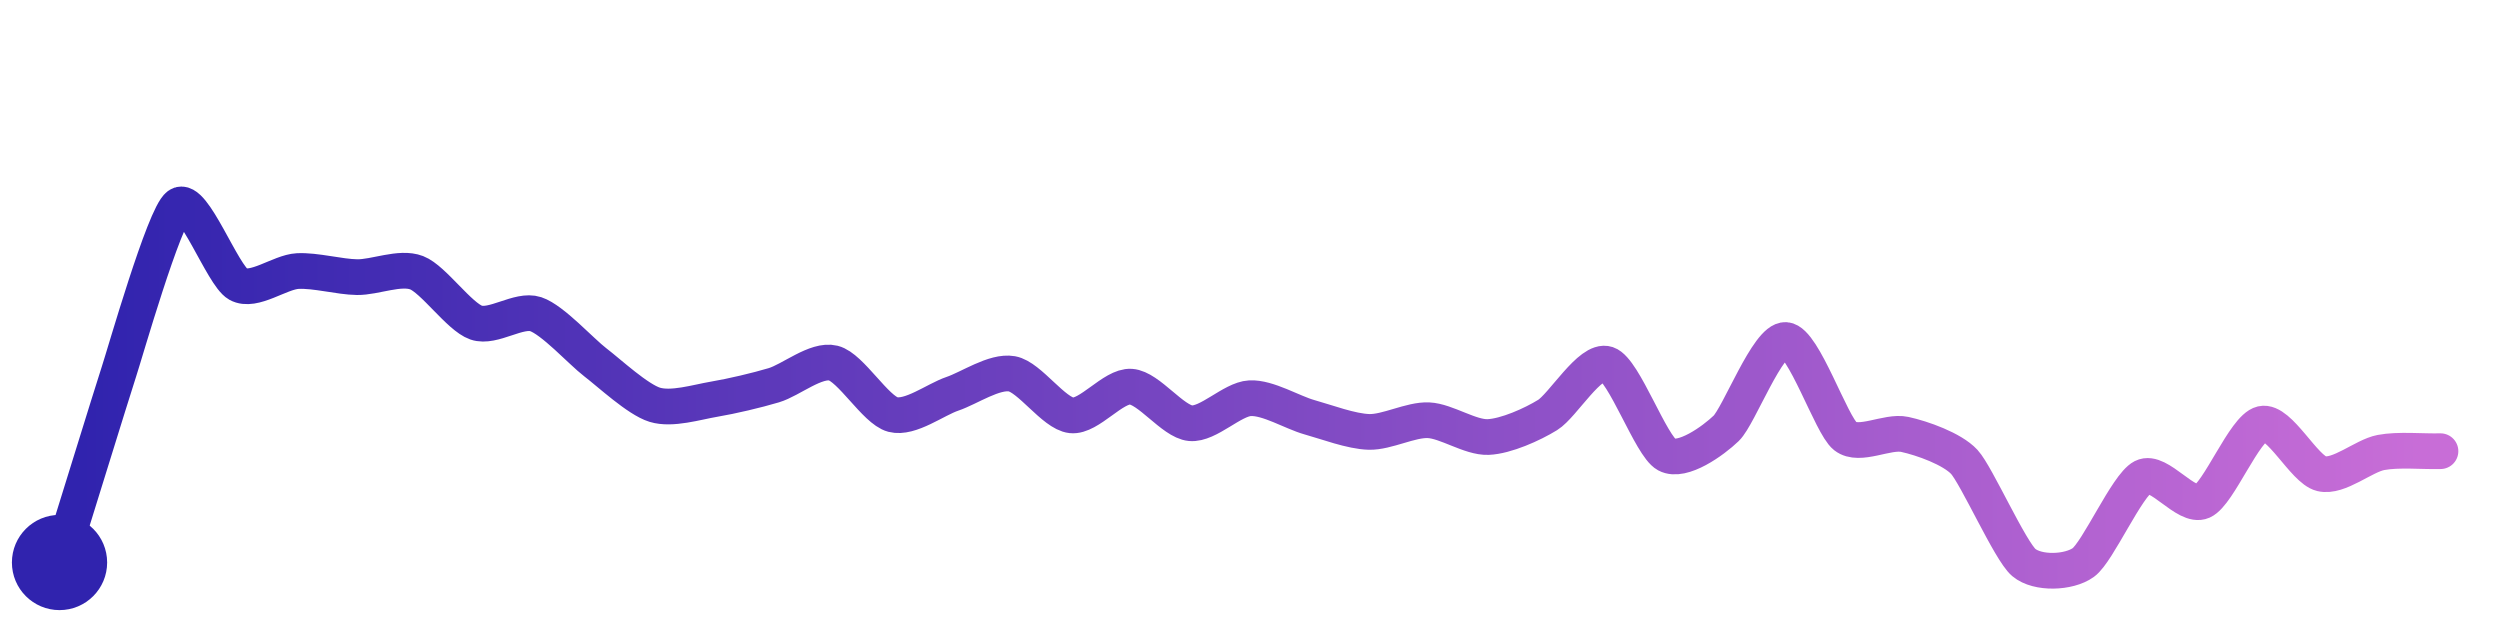
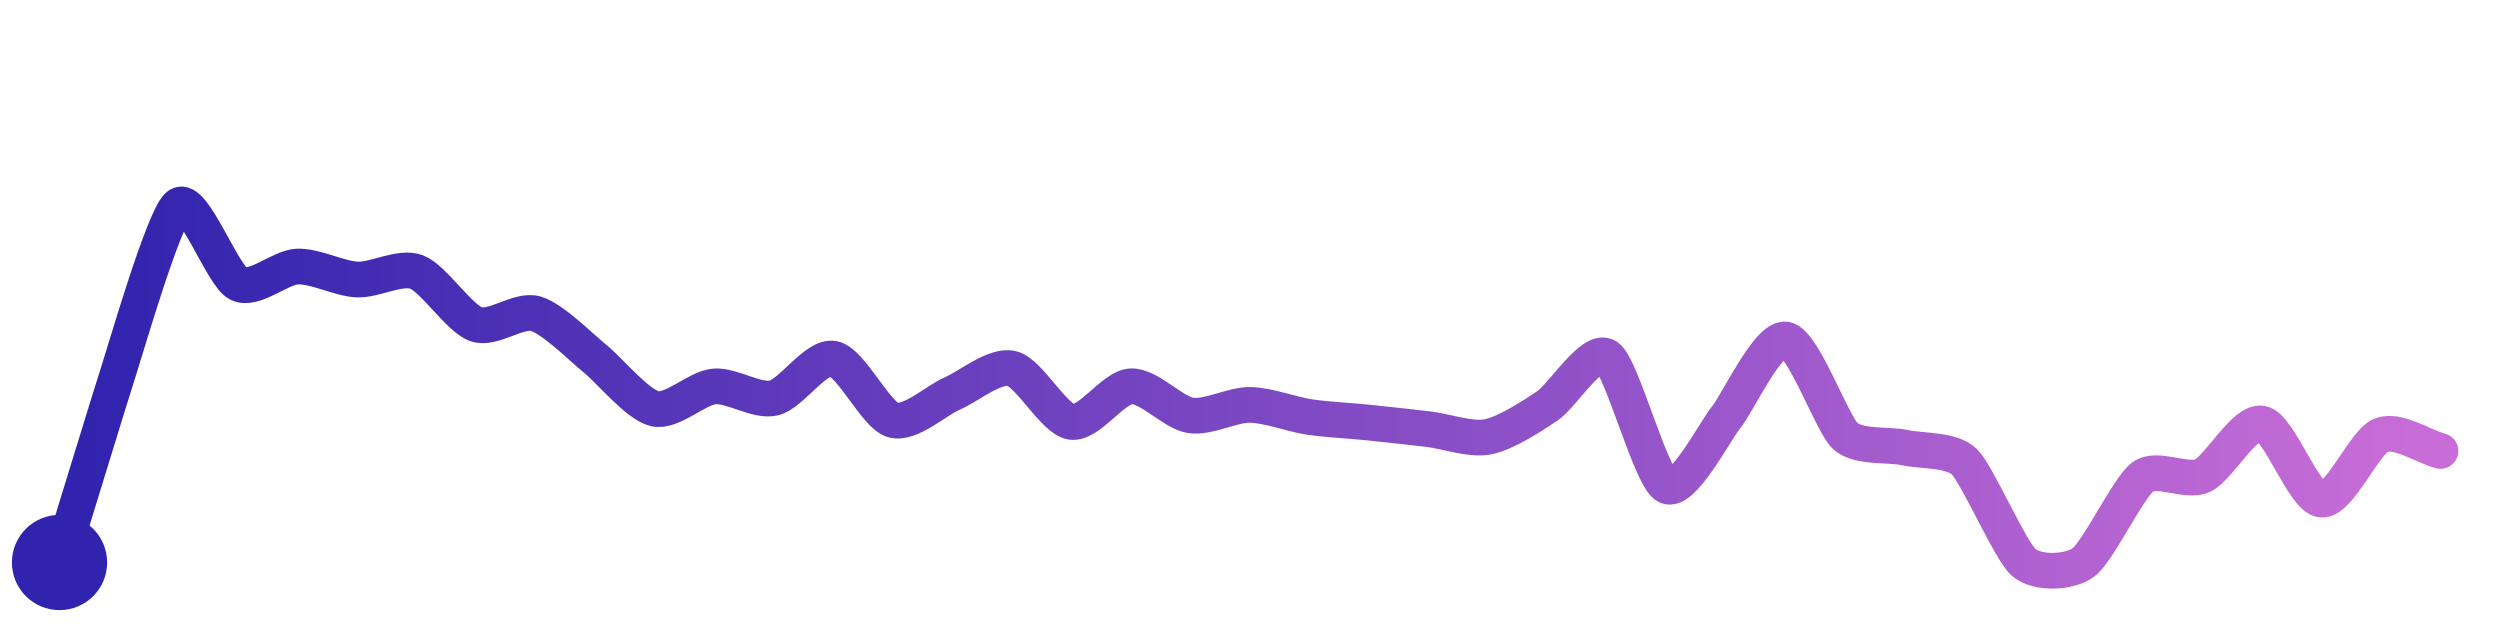
<svg xmlns="http://www.w3.org/2000/svg" width="200" height="50" viewBox="0 0 210 50">
  <defs>
    <linearGradient id="stroke" x1="0%" y1="0%" x2="100%" y2="0%">
      <stop stop-color="#3023AE" offset="0%" />
      <stop stop-color="#C86DD7" offset="100%" />
    </linearGradient>
  </defs>
-   <path stroke="url(#stroke)" stroke-width="3" stroke-linejoin="round" stroke-linecap="round" d="M5.00 46 C 5.45 44.57, 9.53 31.36, 10.00 29.94 S 13.79 16.89, 15.00 16.00 S 18.69 21.89, 20.00 22.62 S 23.50 21.60, 25.00 21.52 S 28.50 22.01, 30.00 22.03 S 33.60 21.12, 35.00 21.66 S 38.58 25.36, 40.00 25.85 S 43.58 24.67, 45.00 25.14 S 48.81 28.27, 50.00 29.18 S 53.57 32.31, 55.00 32.75 S 58.52 32.53, 60.00 32.28 S 63.56 31.54, 65.00 31.11 S 68.54 28.89, 70.00 29.25 S 73.55 33.19, 75.00 33.57 S 78.58 32.31, 80.00 31.83 S 83.52 29.89, 85.00 30.15 S 88.51 33.48, 90.00 33.64 S 93.50 31.13, 95.00 31.23 S 98.51 34.16, 100.00 34.30 S 103.50 32.28, 105.00 32.20 S 108.56 33.40, 110.00 33.80 S 113.50 34.99, 115.00 35.03 S 118.50 33.98, 120.00 34.05 S 123.50 35.52, 125.00 35.46 S 128.72 34.40, 130.00 33.61 S 133.58 28.86, 135.00 29.33 S 138.68 36.23, 140.00 36.94 S 143.92 35.77, 145.00 34.73 S 148.50 27.21, 150.00 27.31 S 153.82 34.46, 155.00 35.39 S 158.53 34.92, 160.00 35.24 S 163.98 36.45, 165.00 37.55 S 168.85 45.03, 170.00 46.00 S 173.78 46.88, 175.00 46.00 S 178.67 39.50, 180.00 38.82 S 183.63 41.47, 185.00 40.86 S 188.54 34.69, 190.00 34.35 S 193.54 38.19, 195.00 38.54 S 198.53 37.04, 200.00 36.76 S 203.50 36.69, 205.00 36.65" fill="none">
-     <animate attributeName="stroke-dashoffset" from="268.512" to="0" dur="2.2s" />
-     <animate attributeName="stroke-dasharray" from="268.512" to="268.512" />
+   <path stroke="url(#stroke)" stroke-width="3" stroke-linejoin="round" stroke-linecap="round" d="M5.00 46 C 5.44 44.57, 9.53 31.22, 10.00 29.80 S 13.78 16.88, 15.00 16.00 S 18.67 21.88, 20.00 22.57 S 23.50 21.19, 25.00 21.14 S 28.50 22.16, 30.00 22.23 S 33.60 21.07, 35.00 21.60 S 38.58 25.50, 40.00 25.99 S 43.56 24.68, 45.00 25.10 S 48.83 27.95, 50.00 28.89 S 53.54 32.74, 55.00 33.08 S 58.51 31.34, 60.00 31.21 S 63.54 32.52, 65.00 32.18 S 68.52 28.61, 70.00 28.88 S 73.56 33.61, 75.00 34.03 S 78.62 32.39, 80.00 31.80 S 83.54 29.36, 85.00 29.71 S 88.52 33.97, 90.00 34.19 S 93.50 31.28, 95.00 31.20 S 98.52 33.41, 100.00 33.64 S 103.50 32.74, 105.00 32.76 S 108.52 33.56, 110.00 33.78 S 113.51 34.09, 115.00 34.25 S 118.51 34.62, 120.00 34.80 S 123.53 35.73, 125.00 35.44 S 128.76 33.67, 130.00 32.83 S 133.76 27.87, 135.00 28.71 S 138.66 38.90, 140.00 39.58 S 144.05 34.96, 145.00 33.80 S 148.52 27.04, 150.00 27.27 S 153.89 34.36, 155.00 35.37 S 158.53 36.04, 160.00 36.35 S 163.92 36.49, 165.00 37.53 S 168.86 45.03, 170.00 46.00 S 173.78 46.88, 175.00 46.00 S 178.79 39.68, 180.00 38.80 S 183.63 39.32, 185.00 38.71 S 188.53 34.03, 190.00 34.33 S 193.51 40.57, 195.00 40.72 S 198.61 35.87, 200.00 35.31 S 203.55 36.25, 205.00 36.63" fill="none">
+     <animate attributeName="stroke-dashoffset" from="277.139" to="0" dur="2.2s" />
+     <animate attributeName="stroke-dasharray" from="277.139" to="277.139" />
  </path>
  <circle r="4" cx="5" cy="46" fill="#3023AE" />
-   <circle r="4" cx="205" cy="36.653" fill="#C86DD7" opacity="0">
+   <circle r="4" cx="205" cy="36.633" fill="#C86DD7" opacity="0">
    <animate attributeName="opacity" from="0" to="1" dur="0.1s" begin="2.2s" fill="freeze" />
  </circle>
</svg>
